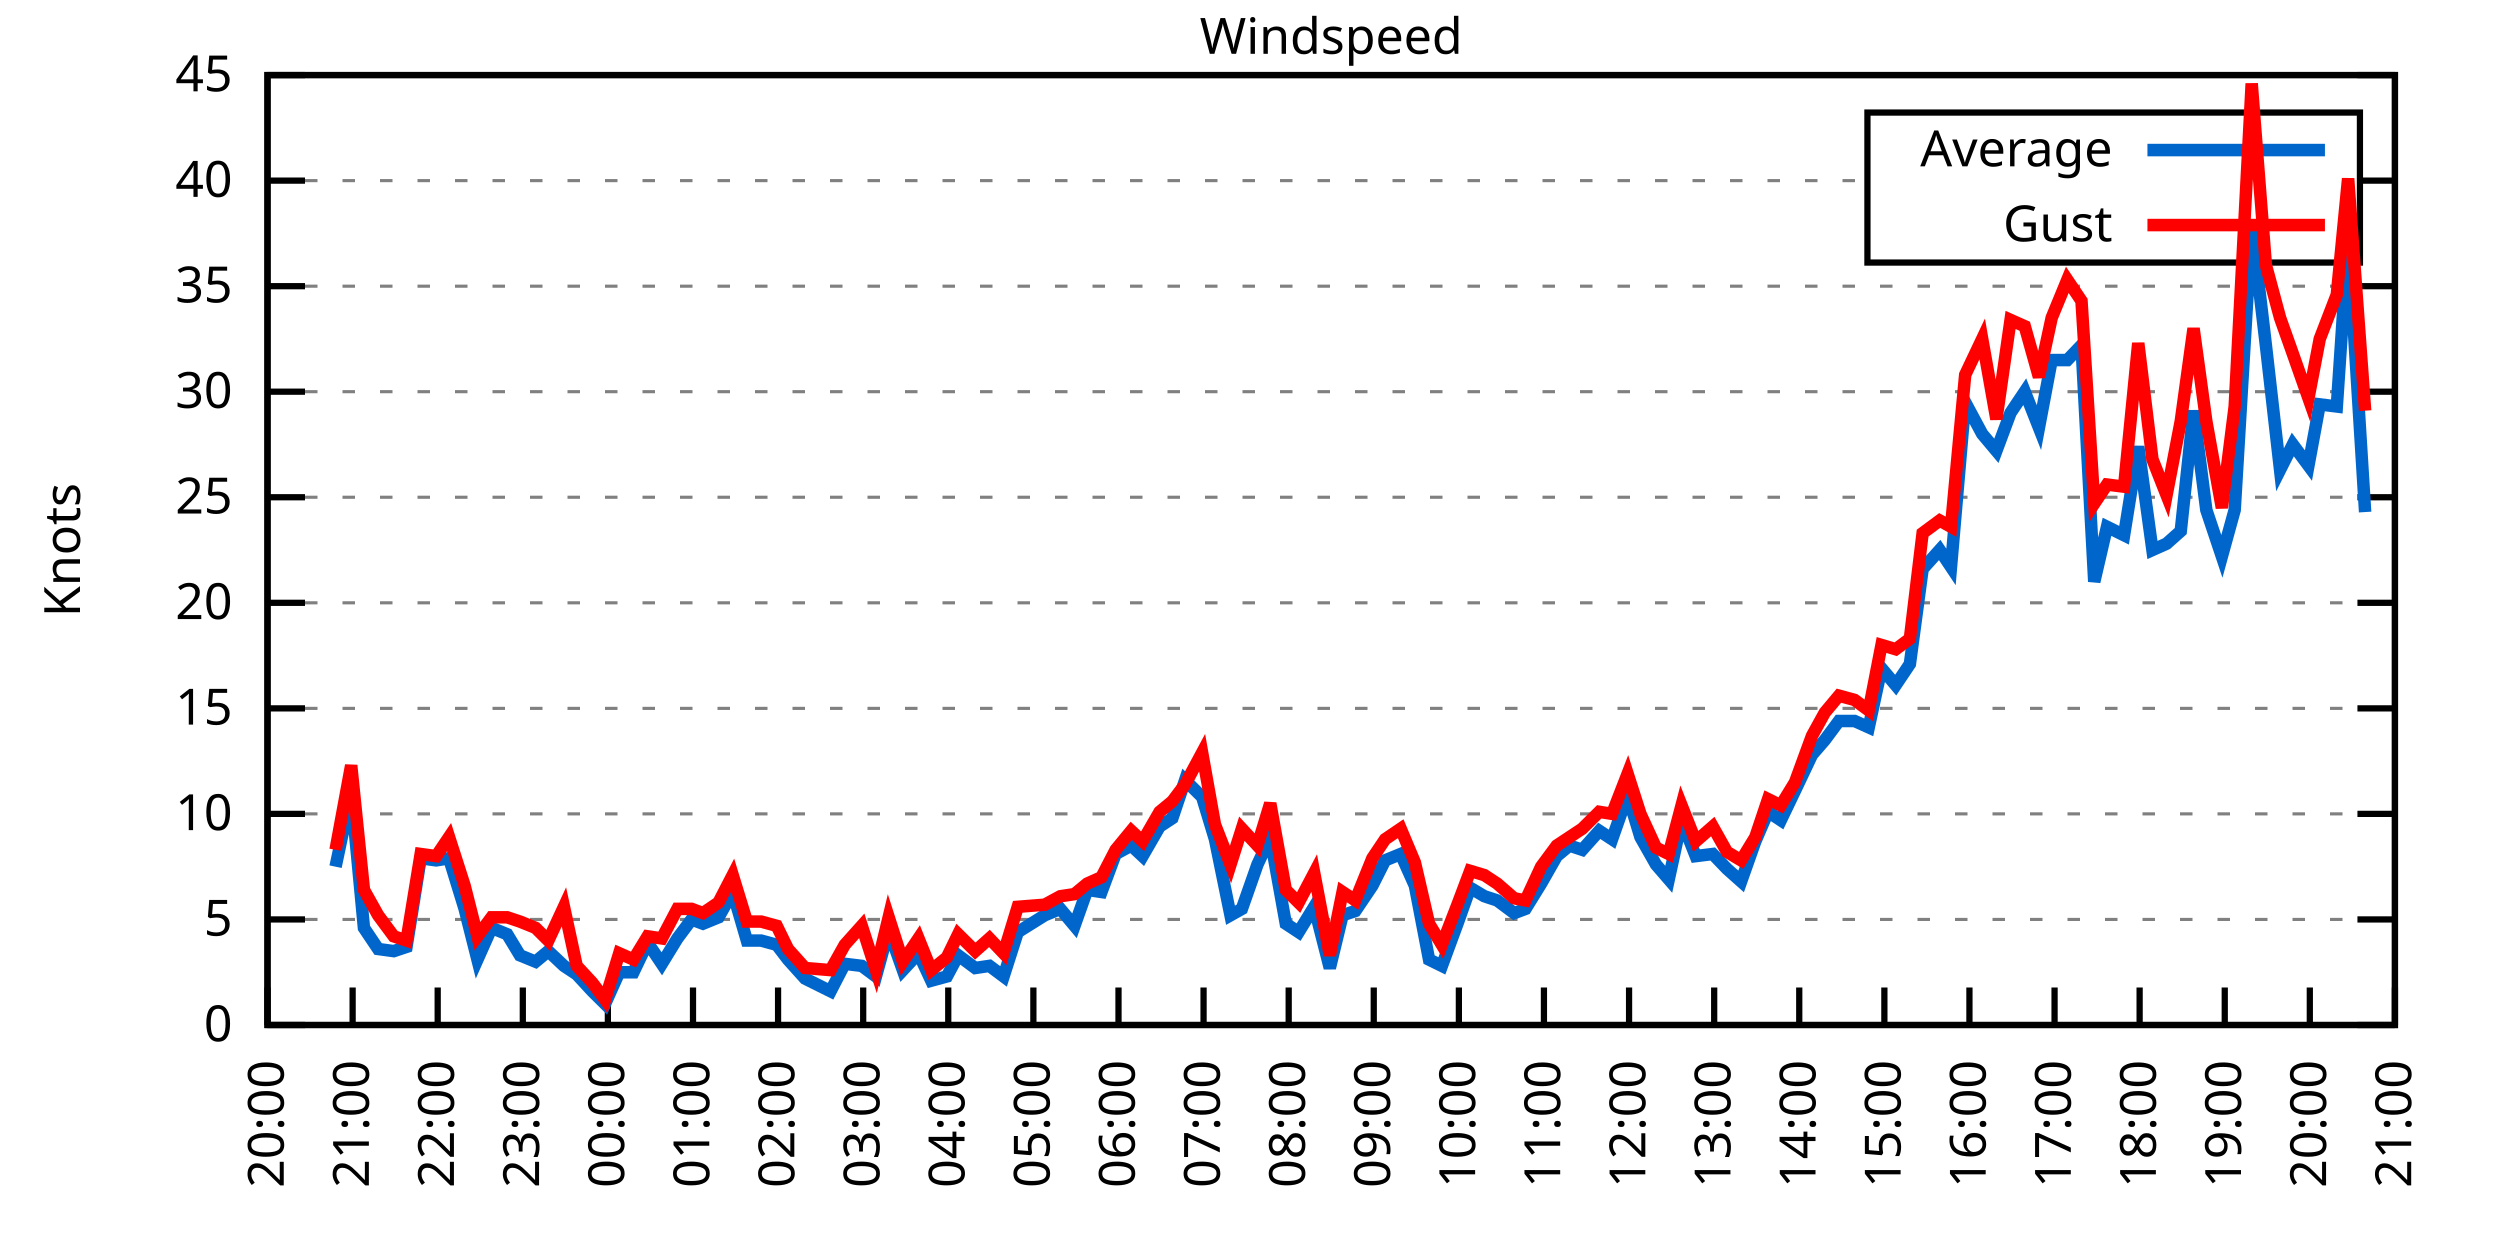
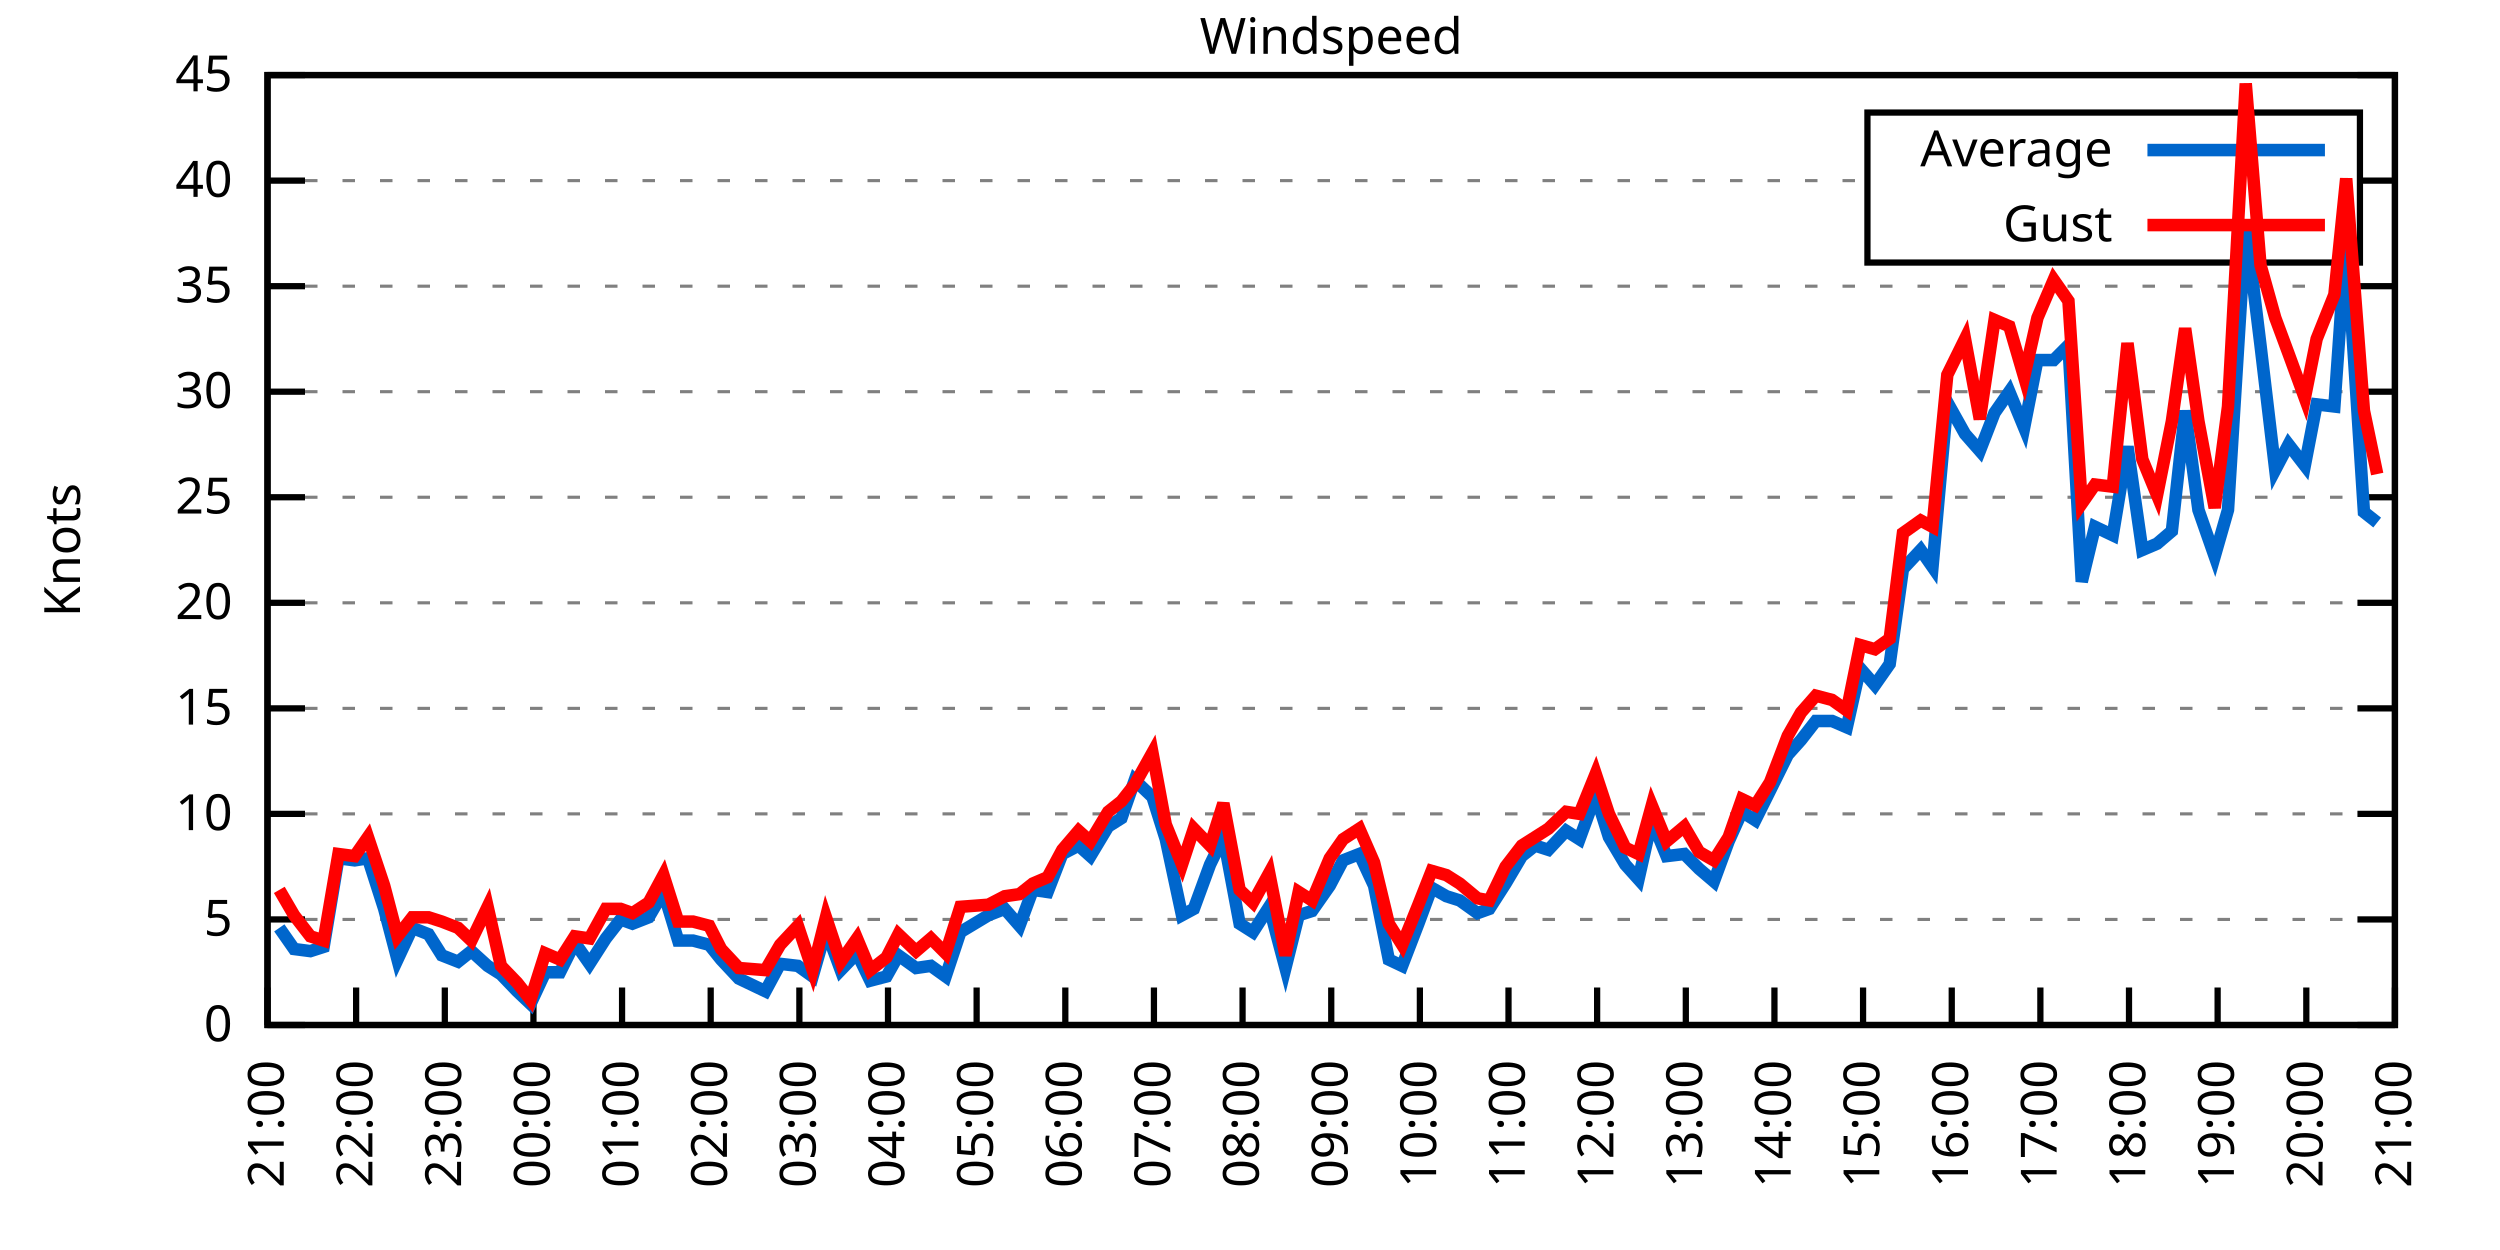
<svg xmlns="http://www.w3.org/2000/svg" xmlns:xlink="http://www.w3.org/1999/xlink" width="400" height="200" viewBox="0 0 400 200">
  <g id="gnuplot_canvas">
    <rect x="0" y="0" width="400" height="200" fill="none" />
    <defs>
      <circle id="gpDot" r="0.5" stroke-width="0.5" stroke="currentColor" />
      <path id="gpPt0" stroke-width="0.333" stroke="currentColor" d="M-1,0 h2 M0,-1 v2" />
      <path id="gpPt1" stroke-width="0.333" stroke="currentColor" d="M-1,-1 L1,1 M1,-1 L-1,1" />
      <path id="gpPt2" stroke-width="0.333" stroke="currentColor" d="M-1,0 L1,0 M0,-1 L0,1 M-1,-1 L1,1 M-1,1 L1,-1" />
      <rect id="gpPt3" stroke-width="0.333" stroke="currentColor" x="-1" y="-1" width="2" height="2" />
      <rect id="gpPt4" stroke-width="0.333" stroke="currentColor" fill="currentColor" x="-1" y="-1" width="2" height="2" />
      <circle id="gpPt5" stroke-width="0.333" stroke="currentColor" cx="0" cy="0" r="1" />
      <use xlink:href="#gpPt5" id="gpPt6" fill="currentColor" stroke="none" />
      <path id="gpPt7" stroke-width="0.333" stroke="currentColor" d="M0,-1.33 L-1.33,0.67 L1.33,0.67 z" />
      <use xlink:href="#gpPt7" id="gpPt8" fill="currentColor" stroke="none" />
      <use xlink:href="#gpPt7" id="gpPt9" stroke="currentColor" transform="rotate(180)" />
      <use xlink:href="#gpPt9" id="gpPt10" fill="currentColor" stroke="none" />
      <use xlink:href="#gpPt3" id="gpPt11" stroke="currentColor" transform="rotate(45)" />
      <use xlink:href="#gpPt11" id="gpPt12" fill="currentColor" stroke="none" />
      <path id="gpPt13" stroke-width="0.333" stroke="currentColor" d="M0,1.330 L1.265,0.411 L0.782,-1.067 L-0.782,-1.076 L-1.265,0.411 z" />
      <use xlink:href="#gpPt13" id="gpPt14" fill="currentColor" stroke="none" />
      <filter id="textbox" filterUnits="objectBoundingBox" x="0" y="0" height="1" width="1">
        <feFlood flood-color="white" flood-opacity="1" result="bgnd" />
        <feComposite in="SourceGraphic" in2="bgnd" operator="atop" />
      </filter>
      <filter id="greybox" filterUnits="objectBoundingBox" x="0" y="0" height="1" width="1">
        <feFlood flood-color="lightgrey" flood-opacity="1" result="grey" />
        <feComposite in="SourceGraphic" in2="grey" operator="atop" />
      </filter>
    </defs>
    <g fill="none" color="white" stroke="currentColor" stroke-width="1.00" stroke-linecap="butt" stroke-linejoin="miter">
</g>
    <g fill="none" color="black" stroke="currentColor" stroke-width="1.00" stroke-linecap="butt" stroke-linejoin="miter">
      <g stroke="none" shape-rendering="crispEdges">
        <polygon fill="rgb(255, 255, 255)" points="42.80,164.00 383.18,164.00 383.18,12.02 42.80,12.02 " />
      </g>
    </g>
    <g fill="none" color="black" stroke="currentColor" stroke-width="1.00" stroke-linecap="butt" stroke-linejoin="miter">
</g>
    <g fill="none" color="black" stroke="black" stroke-width="0.50" stroke-linecap="butt" stroke-linejoin="miter">
</g>
    <g fill="none" color="gray" stroke="currentColor" stroke-width="0.50" stroke-linecap="butt" stroke-linejoin="miter">
      <path stroke="gray" stroke-dasharray="2,4" class="gridline" d="M42.80,164.00 L383.19,164.00  " />
    </g>
    <g fill="none" color="gray" stroke="gray" stroke-width="1.00" stroke-linecap="butt" stroke-linejoin="miter">
</g>
    <g fill="none" color="black" stroke="currentColor" stroke-width="1.00" stroke-linecap="butt" stroke-linejoin="miter">
      <path stroke="black" d="M42.80,164.00 L48.80,164.00 M383.19,164.00 L377.19,164.00  " />
      <g transform="translate(37.20,166.60)" stroke="none" fill="black" font-family="Sans" font-size="8.00" text-anchor="end">
        <text>
          <tspan font-family="Sans"> 0</tspan>
        </text>
      </g>
    </g>
    <g fill="none" color="black" stroke="currentColor" stroke-width="1.00" stroke-linecap="butt" stroke-linejoin="miter">
</g>
    <g fill="none" color="black" stroke="black" stroke-width="0.50" stroke-linecap="butt" stroke-linejoin="miter">
</g>
    <g fill="none" color="gray" stroke="currentColor" stroke-width="0.50" stroke-linecap="butt" stroke-linejoin="miter">
      <path stroke="gray" stroke-dasharray="2,4" class="gridline" d="M42.80,147.11 L383.19,147.11  " />
    </g>
    <g fill="none" color="gray" stroke="gray" stroke-width="1.00" stroke-linecap="butt" stroke-linejoin="miter">
</g>
    <g fill="none" color="black" stroke="currentColor" stroke-width="1.00" stroke-linecap="butt" stroke-linejoin="miter">
      <path stroke="black" d="M42.80,147.11 L48.80,147.11 M383.19,147.11 L377.19,147.11  " />
      <g transform="translate(37.20,149.71)" stroke="none" fill="black" font-family="Sans" font-size="8.00" text-anchor="end">
        <text>
          <tspan font-family="Sans"> 5</tspan>
        </text>
      </g>
    </g>
    <g fill="none" color="black" stroke="currentColor" stroke-width="1.00" stroke-linecap="butt" stroke-linejoin="miter">
</g>
    <g fill="none" color="black" stroke="black" stroke-width="0.50" stroke-linecap="butt" stroke-linejoin="miter">
</g>
    <g fill="none" color="gray" stroke="currentColor" stroke-width="0.50" stroke-linecap="butt" stroke-linejoin="miter">
      <path stroke="gray" stroke-dasharray="2,4" class="gridline" d="M42.80,130.22 L383.19,130.22  " />
    </g>
    <g fill="none" color="gray" stroke="gray" stroke-width="1.00" stroke-linecap="butt" stroke-linejoin="miter">
</g>
    <g fill="none" color="black" stroke="currentColor" stroke-width="1.00" stroke-linecap="butt" stroke-linejoin="miter">
      <path stroke="black" d="M42.80,130.22 L48.80,130.22 M383.19,130.22 L377.19,130.22  " />
      <g transform="translate(37.20,132.82)" stroke="none" fill="black" font-family="Sans" font-size="8.00" text-anchor="end">
        <text>
          <tspan font-family="Sans"> 10</tspan>
        </text>
      </g>
    </g>
    <g fill="none" color="black" stroke="currentColor" stroke-width="1.00" stroke-linecap="butt" stroke-linejoin="miter">
</g>
    <g fill="none" color="black" stroke="black" stroke-width="0.50" stroke-linecap="butt" stroke-linejoin="miter">
</g>
    <g fill="none" color="gray" stroke="currentColor" stroke-width="0.50" stroke-linecap="butt" stroke-linejoin="miter">
      <path stroke="gray" stroke-dasharray="2,4" class="gridline" d="M42.80,113.34 L383.19,113.34  " />
    </g>
    <g fill="none" color="gray" stroke="gray" stroke-width="1.00" stroke-linecap="butt" stroke-linejoin="miter">
</g>
    <g fill="none" color="black" stroke="currentColor" stroke-width="1.00" stroke-linecap="butt" stroke-linejoin="miter">
      <path stroke="black" d="M42.80,113.34 L48.80,113.34 M383.19,113.34 L377.19,113.34  " />
      <g transform="translate(37.20,115.94)" stroke="none" fill="black" font-family="Sans" font-size="8.00" text-anchor="end">
        <text>
          <tspan font-family="Sans"> 15</tspan>
        </text>
      </g>
    </g>
    <g fill="none" color="black" stroke="currentColor" stroke-width="1.00" stroke-linecap="butt" stroke-linejoin="miter">
</g>
    <g fill="none" color="black" stroke="black" stroke-width="0.50" stroke-linecap="butt" stroke-linejoin="miter">
</g>
    <g fill="none" color="gray" stroke="currentColor" stroke-width="0.50" stroke-linecap="butt" stroke-linejoin="miter">
      <path stroke="gray" stroke-dasharray="2,4" class="gridline" d="M42.80,96.45 L383.19,96.45  " />
    </g>
    <g fill="none" color="gray" stroke="gray" stroke-width="1.00" stroke-linecap="butt" stroke-linejoin="miter">
</g>
    <g fill="none" color="black" stroke="currentColor" stroke-width="1.00" stroke-linecap="butt" stroke-linejoin="miter">
      <path stroke="black" d="M42.80,96.45 L48.80,96.45 M383.19,96.45 L377.19,96.45  " />
      <g transform="translate(37.20,99.05)" stroke="none" fill="black" font-family="Sans" font-size="8.00" text-anchor="end">
        <text>
          <tspan font-family="Sans"> 20</tspan>
        </text>
      </g>
    </g>
    <g fill="none" color="black" stroke="currentColor" stroke-width="1.00" stroke-linecap="butt" stroke-linejoin="miter">
</g>
    <g fill="none" color="black" stroke="black" stroke-width="0.50" stroke-linecap="butt" stroke-linejoin="miter">
</g>
    <g fill="none" color="gray" stroke="currentColor" stroke-width="0.50" stroke-linecap="butt" stroke-linejoin="miter">
      <path stroke="gray" stroke-dasharray="2,4" class="gridline" d="M42.80,79.56 L383.19,79.56  " />
    </g>
    <g fill="none" color="gray" stroke="gray" stroke-width="1.00" stroke-linecap="butt" stroke-linejoin="miter">
</g>
    <g fill="none" color="black" stroke="currentColor" stroke-width="1.00" stroke-linecap="butt" stroke-linejoin="miter">
      <path stroke="black" d="M42.80,79.56 L48.80,79.56 M383.19,79.56 L377.19,79.56  " />
      <g transform="translate(37.20,82.16)" stroke="none" fill="black" font-family="Sans" font-size="8.00" text-anchor="end">
        <text>
          <tspan font-family="Sans"> 25</tspan>
        </text>
      </g>
    </g>
    <g fill="none" color="black" stroke="currentColor" stroke-width="1.00" stroke-linecap="butt" stroke-linejoin="miter">
</g>
    <g fill="none" color="black" stroke="black" stroke-width="0.50" stroke-linecap="butt" stroke-linejoin="miter">
</g>
    <g fill="none" color="gray" stroke="currentColor" stroke-width="0.50" stroke-linecap="butt" stroke-linejoin="miter">
      <path stroke="gray" stroke-dasharray="2,4" class="gridline" d="M42.80,62.67 L383.19,62.67  " />
    </g>
    <g fill="none" color="gray" stroke="gray" stroke-width="1.00" stroke-linecap="butt" stroke-linejoin="miter">
</g>
    <g fill="none" color="black" stroke="currentColor" stroke-width="1.00" stroke-linecap="butt" stroke-linejoin="miter">
      <path stroke="black" d="M42.80,62.67 L48.80,62.67 M383.19,62.67 L377.19,62.67  " />
      <g transform="translate(37.20,65.27)" stroke="none" fill="black" font-family="Sans" font-size="8.00" text-anchor="end">
        <text>
          <tspan font-family="Sans"> 30</tspan>
        </text>
      </g>
    </g>
    <g fill="none" color="black" stroke="currentColor" stroke-width="1.00" stroke-linecap="butt" stroke-linejoin="miter">
</g>
    <g fill="none" color="black" stroke="black" stroke-width="0.50" stroke-linecap="butt" stroke-linejoin="miter">
</g>
    <g fill="none" color="gray" stroke="currentColor" stroke-width="0.50" stroke-linecap="butt" stroke-linejoin="miter">
      <path stroke="gray" stroke-dasharray="2,4" class="gridline" d="M42.80,45.79 L383.19,45.79  " />
    </g>
    <g fill="none" color="gray" stroke="gray" stroke-width="1.00" stroke-linecap="butt" stroke-linejoin="miter">
</g>
    <g fill="none" color="black" stroke="currentColor" stroke-width="1.00" stroke-linecap="butt" stroke-linejoin="miter">
      <path stroke="black" d="M42.80,45.79 L48.80,45.79 M383.19,45.79 L377.19,45.79  " />
      <g transform="translate(37.20,48.39)" stroke="none" fill="black" font-family="Sans" font-size="8.00" text-anchor="end">
        <text>
          <tspan font-family="Sans"> 35</tspan>
        </text>
      </g>
    </g>
    <g fill="none" color="black" stroke="currentColor" stroke-width="1.00" stroke-linecap="butt" stroke-linejoin="miter">
</g>
    <g fill="none" color="black" stroke="black" stroke-width="0.50" stroke-linecap="butt" stroke-linejoin="miter">
</g>
    <g fill="none" color="gray" stroke="currentColor" stroke-width="0.50" stroke-linecap="butt" stroke-linejoin="miter">
      <path stroke="gray" stroke-dasharray="2,4" class="gridline" d="M42.80,28.90 L298.79,28.90 M377.59,28.90 L383.19,28.90  " />
    </g>
    <g fill="none" color="gray" stroke="gray" stroke-width="1.00" stroke-linecap="butt" stroke-linejoin="miter">
</g>
    <g fill="none" color="black" stroke="currentColor" stroke-width="1.00" stroke-linecap="butt" stroke-linejoin="miter">
      <path stroke="black" d="M42.80,28.90 L48.80,28.90 M383.19,28.90 L377.19,28.90  " />
      <g transform="translate(37.20,31.50)" stroke="none" fill="black" font-family="Sans" font-size="8.00" text-anchor="end">
        <text>
          <tspan font-family="Sans"> 40</tspan>
        </text>
      </g>
    </g>
    <g fill="none" color="black" stroke="currentColor" stroke-width="1.00" stroke-linecap="butt" stroke-linejoin="miter">
</g>
    <g fill="none" color="black" stroke="black" stroke-width="0.50" stroke-linecap="butt" stroke-linejoin="miter">
</g>
    <g fill="none" color="gray" stroke="currentColor" stroke-width="0.50" stroke-linecap="butt" stroke-linejoin="miter">
      <path stroke="gray" stroke-dasharray="2,4" class="gridline" d="M42.80,12.01 L383.19,12.01  " />
    </g>
    <g fill="none" color="gray" stroke="gray" stroke-width="1.00" stroke-linecap="butt" stroke-linejoin="miter">
</g>
    <g fill="none" color="black" stroke="currentColor" stroke-width="1.00" stroke-linecap="butt" stroke-linejoin="miter">
      <path stroke="black" d="M42.80,12.01 L48.80,12.01 M383.19,12.01 L377.19,12.01  " />
      <g transform="translate(37.20,14.61)" stroke="none" fill="black" font-family="Sans" font-size="8.00" text-anchor="end">
        <text>
          <tspan font-family="Sans"> 45</tspan>
        </text>
      </g>
    </g>
    <g fill="none" color="black" stroke="currentColor" stroke-width="1.00" stroke-linecap="butt" stroke-linejoin="miter">
      <path stroke="black" d="M42.80,164.00 L42.80,158.00  " />
      <g transform="translate(45.40,169.60) rotate(270.00)" stroke="none" fill="black" font-family="Sans" font-size="8.00" text-anchor="end">
        <text>
-           <tspan font-family="Sans">20:00</tspan>
-         </text>
-       </g>
-     </g>
-     <g fill="none" color="black" stroke="currentColor" stroke-width="1.00" stroke-linecap="butt" stroke-linejoin="miter">
-       <path stroke="black" d="M56.42,164.00 L56.42,158.00  " />
-       <g transform="translate(59.02,169.60) rotate(270.00)" stroke="none" fill="black" font-family="Sans" font-size="8.00" text-anchor="end">
-         <text>
          <tspan font-family="Sans">21:00</tspan>
        </text>
      </g>
    </g>
    <g fill="none" color="black" stroke="currentColor" stroke-width="1.00" stroke-linecap="butt" stroke-linejoin="miter">
-       <path stroke="black" d="M70.03,164.00 L70.03,158.00  " />
-       <g transform="translate(72.63,169.60) rotate(270.00)" stroke="none" fill="black" font-family="Sans" font-size="8.00" text-anchor="end">
+       <path stroke="black" d="M56.98,164.00 L56.98,158.00  " />
+       <g transform="translate(59.58,169.60) rotate(270.00)" stroke="none" fill="black" font-family="Sans" font-size="8.00" text-anchor="end">
        <text>
          <tspan font-family="Sans">22:00</tspan>
        </text>
      </g>
    </g>
    <g fill="none" color="black" stroke="currentColor" stroke-width="1.00" stroke-linecap="butt" stroke-linejoin="miter">
-       <path stroke="black" d="M83.65,164.00 L83.65,158.00  " />
-       <g transform="translate(86.25,169.60) rotate(270.00)" stroke="none" fill="black" font-family="Sans" font-size="8.00" text-anchor="end">
+       <path stroke="black" d="M71.17,164.00 L71.17,158.00  " />
+       <g transform="translate(73.77,169.60) rotate(270.00)" stroke="none" fill="black" font-family="Sans" font-size="8.00" text-anchor="end">
        <text>
          <tspan font-family="Sans">23:00</tspan>
        </text>
      </g>
    </g>
    <g fill="none" color="black" stroke="currentColor" stroke-width="1.00" stroke-linecap="butt" stroke-linejoin="miter">
-       <path stroke="black" d="M97.26,164.00 L97.26,158.00  " />
-       <g transform="translate(99.86,169.60) rotate(270.00)" stroke="none" fill="black" font-family="Sans" font-size="8.00" text-anchor="end">
+       <path stroke="black" d="M85.35,164.00 L85.35,158.00  " />
+       <g transform="translate(87.95,169.60) rotate(270.00)" stroke="none" fill="black" font-family="Sans" font-size="8.00" text-anchor="end">
        <text>
          <tspan font-family="Sans">00:00</tspan>
        </text>
      </g>
    </g>
    <g fill="none" color="black" stroke="currentColor" stroke-width="1.00" stroke-linecap="butt" stroke-linejoin="miter">
-       <path stroke="black" d="M110.88,164.00 L110.88,158.00  " />
-       <g transform="translate(113.48,169.60) rotate(270.00)" stroke="none" fill="black" font-family="Sans" font-size="8.00" text-anchor="end">
+       <path stroke="black" d="M99.53,164.00 L99.53,158.00  " />
+       <g transform="translate(102.13,169.60) rotate(270.00)" stroke="none" fill="black" font-family="Sans" font-size="8.00" text-anchor="end">
        <text>
          <tspan font-family="Sans">01:00</tspan>
        </text>
      </g>
    </g>
    <g fill="none" color="black" stroke="currentColor" stroke-width="1.00" stroke-linecap="butt" stroke-linejoin="miter">
-       <path stroke="black" d="M124.49,164.00 L124.49,158.00  " />
-       <g transform="translate(127.09,169.60) rotate(270.00)" stroke="none" fill="black" font-family="Sans" font-size="8.00" text-anchor="end">
+       <path stroke="black" d="M113.71,164.00 L113.71,158.00  " />
+       <g transform="translate(116.31,169.60) rotate(270.00)" stroke="none" fill="black" font-family="Sans" font-size="8.00" text-anchor="end">
        <text>
          <tspan font-family="Sans">02:00</tspan>
        </text>
      </g>
    </g>
    <g fill="none" color="black" stroke="currentColor" stroke-width="1.00" stroke-linecap="butt" stroke-linejoin="miter">
-       <path stroke="black" d="M138.11,164.00 L138.11,158.00  " />
-       <g transform="translate(140.71,169.60) rotate(270.00)" stroke="none" fill="black" font-family="Sans" font-size="8.00" text-anchor="end">
+       <path stroke="black" d="M127.90,164.00 L127.90,158.00  " />
+       <g transform="translate(130.50,169.60) rotate(270.00)" stroke="none" fill="black" font-family="Sans" font-size="8.00" text-anchor="end">
        <text>
          <tspan font-family="Sans">03:00</tspan>
        </text>
      </g>
    </g>
    <g fill="none" color="black" stroke="currentColor" stroke-width="1.00" stroke-linecap="butt" stroke-linejoin="miter">
-       <path stroke="black" d="M151.72,164.00 L151.72,158.00  " />
-       <g transform="translate(154.32,169.60) rotate(270.00)" stroke="none" fill="black" font-family="Sans" font-size="8.00" text-anchor="end">
+       <path stroke="black" d="M142.08,164.00 L142.08,158.00  " />
+       <g transform="translate(144.68,169.60) rotate(270.00)" stroke="none" fill="black" font-family="Sans" font-size="8.00" text-anchor="end">
        <text>
          <tspan font-family="Sans">04:00</tspan>
        </text>
      </g>
    </g>
    <g fill="none" color="black" stroke="currentColor" stroke-width="1.00" stroke-linecap="butt" stroke-linejoin="miter">
-       <path stroke="black" d="M165.34,164.00 L165.34,158.00  " />
-       <g transform="translate(167.94,169.60) rotate(270.00)" stroke="none" fill="black" font-family="Sans" font-size="8.00" text-anchor="end">
+       <path stroke="black" d="M156.26,164.00 L156.26,158.00  " />
+       <g transform="translate(158.86,169.60) rotate(270.00)" stroke="none" fill="black" font-family="Sans" font-size="8.00" text-anchor="end">
        <text>
          <tspan font-family="Sans">05:00</tspan>
        </text>
      </g>
    </g>
    <g fill="none" color="black" stroke="currentColor" stroke-width="1.00" stroke-linecap="butt" stroke-linejoin="miter">
-       <path stroke="black" d="M178.96,164.00 L178.96,158.00  " />
-       <g transform="translate(181.56,169.60) rotate(270.00)" stroke="none" fill="black" font-family="Sans" font-size="8.00" text-anchor="end">
+       <path stroke="black" d="M170.45,164.00 L170.45,158.00  " />
+       <g transform="translate(173.05,169.60) rotate(270.00)" stroke="none" fill="black" font-family="Sans" font-size="8.00" text-anchor="end">
        <text>
          <tspan font-family="Sans">06:00</tspan>
        </text>
      </g>
    </g>
    <g fill="none" color="black" stroke="currentColor" stroke-width="1.00" stroke-linecap="butt" stroke-linejoin="miter">
-       <path stroke="black" d="M192.57,164.00 L192.57,158.00  " />
-       <g transform="translate(195.17,169.60) rotate(270.00)" stroke="none" fill="black" font-family="Sans" font-size="8.00" text-anchor="end">
+       <path stroke="black" d="M184.63,164.00 L184.63,158.00  " />
+       <g transform="translate(187.23,169.60) rotate(270.00)" stroke="none" fill="black" font-family="Sans" font-size="8.00" text-anchor="end">
        <text>
          <tspan font-family="Sans">07:00</tspan>
        </text>
      </g>
    </g>
    <g fill="none" color="black" stroke="currentColor" stroke-width="1.00" stroke-linecap="butt" stroke-linejoin="miter">
-       <path stroke="black" d="M206.19,164.00 L206.19,158.00  " />
-       <g transform="translate(208.79,169.60) rotate(270.00)" stroke="none" fill="black" font-family="Sans" font-size="8.00" text-anchor="end">
+       <path stroke="black" d="M198.81,164.00 L198.81,158.00  " />
+       <g transform="translate(201.41,169.60) rotate(270.00)" stroke="none" fill="black" font-family="Sans" font-size="8.00" text-anchor="end">
        <text>
          <tspan font-family="Sans">08:00</tspan>
        </text>
      </g>
    </g>
    <g fill="none" color="black" stroke="currentColor" stroke-width="1.00" stroke-linecap="butt" stroke-linejoin="miter">
-       <path stroke="black" d="M219.80,164.00 L219.80,158.00  " />
-       <g transform="translate(222.40,169.60) rotate(270.00)" stroke="none" fill="black" font-family="Sans" font-size="8.00" text-anchor="end">
+       <path stroke="black" d="M213.00,164.00 L213.00,158.00  " />
+       <g transform="translate(215.60,169.60) rotate(270.00)" stroke="none" fill="black" font-family="Sans" font-size="8.00" text-anchor="end">
        <text>
          <tspan font-family="Sans">09:00</tspan>
        </text>
      </g>
    </g>
    <g fill="none" color="black" stroke="currentColor" stroke-width="1.00" stroke-linecap="butt" stroke-linejoin="miter">
-       <path stroke="black" d="M233.42,164.00 L233.42,158.00  " />
-       <g transform="translate(236.02,169.60) rotate(270.00)" stroke="none" fill="black" font-family="Sans" font-size="8.00" text-anchor="end">
+       <path stroke="black" d="M227.18,164.00 L227.18,158.00  " />
+       <g transform="translate(229.78,169.60) rotate(270.00)" stroke="none" fill="black" font-family="Sans" font-size="8.00" text-anchor="end">
        <text>
          <tspan font-family="Sans">10:00</tspan>
        </text>
      </g>
    </g>
    <g fill="none" color="black" stroke="currentColor" stroke-width="1.00" stroke-linecap="butt" stroke-linejoin="miter">
-       <path stroke="black" d="M247.03,164.00 L247.03,158.00  " />
-       <g transform="translate(249.63,169.60) rotate(270.00)" stroke="none" fill="black" font-family="Sans" font-size="8.00" text-anchor="end">
+       <path stroke="black" d="M241.36,164.00 L241.36,158.00  " />
+       <g transform="translate(243.96,169.60) rotate(270.00)" stroke="none" fill="black" font-family="Sans" font-size="8.00" text-anchor="end">
        <text>
          <tspan font-family="Sans">11:00</tspan>
        </text>
      </g>
    </g>
    <g fill="none" color="black" stroke="currentColor" stroke-width="1.00" stroke-linecap="butt" stroke-linejoin="miter">
-       <path stroke="black" d="M260.65,164.00 L260.65,158.00  " />
-       <g transform="translate(263.25,169.60) rotate(270.00)" stroke="none" fill="black" font-family="Sans" font-size="8.00" text-anchor="end">
+       <path stroke="black" d="M255.54,164.00 L255.54,158.00  " />
+       <g transform="translate(258.14,169.60) rotate(270.00)" stroke="none" fill="black" font-family="Sans" font-size="8.00" text-anchor="end">
        <text>
          <tspan font-family="Sans">12:00</tspan>
        </text>
      </g>
    </g>
    <g fill="none" color="black" stroke="currentColor" stroke-width="1.00" stroke-linecap="butt" stroke-linejoin="miter">
-       <path stroke="black" d="M274.27,164.00 L274.27,158.00  " />
-       <g transform="translate(276.87,169.60) rotate(270.00)" stroke="none" fill="black" font-family="Sans" font-size="8.00" text-anchor="end">
+       <path stroke="black" d="M269.73,164.00 L269.73,158.00  " />
+       <g transform="translate(272.33,169.60) rotate(270.00)" stroke="none" fill="black" font-family="Sans" font-size="8.00" text-anchor="end">
        <text>
          <tspan font-family="Sans">13:00</tspan>
        </text>
      </g>
    </g>
    <g fill="none" color="black" stroke="currentColor" stroke-width="1.00" stroke-linecap="butt" stroke-linejoin="miter">
-       <path stroke="black" d="M287.88,164.00 L287.88,158.00  " />
-       <g transform="translate(290.48,169.60) rotate(270.00)" stroke="none" fill="black" font-family="Sans" font-size="8.00" text-anchor="end">
+       <path stroke="black" d="M283.91,164.00 L283.91,158.00  " />
+       <g transform="translate(286.51,169.60) rotate(270.00)" stroke="none" fill="black" font-family="Sans" font-size="8.00" text-anchor="end">
        <text>
          <tspan font-family="Sans">14:00</tspan>
        </text>
      </g>
    </g>
    <g fill="none" color="black" stroke="currentColor" stroke-width="1.00" stroke-linecap="butt" stroke-linejoin="miter">
-       <path stroke="black" d="M301.50,164.00 L301.50,158.00  " />
-       <g transform="translate(304.10,169.60) rotate(270.00)" stroke="none" fill="black" font-family="Sans" font-size="8.00" text-anchor="end">
+       <path stroke="black" d="M298.09,164.00 L298.09,158.00  " />
+       <g transform="translate(300.69,169.60) rotate(270.00)" stroke="none" fill="black" font-family="Sans" font-size="8.00" text-anchor="end">
        <text>
          <tspan font-family="Sans">15:00</tspan>
        </text>
      </g>
    </g>
    <g fill="none" color="black" stroke="currentColor" stroke-width="1.00" stroke-linecap="butt" stroke-linejoin="miter">
-       <path stroke="black" d="M315.11,164.00 L315.11,158.00  " />
-       <g transform="translate(317.71,169.60) rotate(270.00)" stroke="none" fill="black" font-family="Sans" font-size="8.00" text-anchor="end">
+       <path stroke="black" d="M312.28,164.00 L312.28,158.00  " />
+       <g transform="translate(314.88,169.60) rotate(270.00)" stroke="none" fill="black" font-family="Sans" font-size="8.00" text-anchor="end">
        <text>
          <tspan font-family="Sans">16:00</tspan>
        </text>
      </g>
    </g>
    <g fill="none" color="black" stroke="currentColor" stroke-width="1.00" stroke-linecap="butt" stroke-linejoin="miter">
-       <path stroke="black" d="M328.73,164.00 L328.73,158.00  " />
-       <g transform="translate(331.33,169.60) rotate(270.00)" stroke="none" fill="black" font-family="Sans" font-size="8.00" text-anchor="end">
+       <path stroke="black" d="M326.46,164.00 L326.46,158.00  " />
+       <g transform="translate(329.06,169.60) rotate(270.00)" stroke="none" fill="black" font-family="Sans" font-size="8.00" text-anchor="end">
        <text>
          <tspan font-family="Sans">17:00</tspan>
        </text>
      </g>
    </g>
    <g fill="none" color="black" stroke="currentColor" stroke-width="1.00" stroke-linecap="butt" stroke-linejoin="miter">
-       <path stroke="black" d="M342.34,164.00 L342.34,158.00  " />
-       <g transform="translate(344.94,169.60) rotate(270.00)" stroke="none" fill="black" font-family="Sans" font-size="8.00" text-anchor="end">
+       <path stroke="black" d="M340.64,164.00 L340.64,158.00  " />
+       <g transform="translate(343.24,169.60) rotate(270.00)" stroke="none" fill="black" font-family="Sans" font-size="8.00" text-anchor="end">
        <text>
          <tspan font-family="Sans">18:00</tspan>
        </text>
      </g>
    </g>
    <g fill="none" color="black" stroke="currentColor" stroke-width="1.00" stroke-linecap="butt" stroke-linejoin="miter">
-       <path stroke="black" d="M355.96,164.00 L355.96,158.00  " />
-       <g transform="translate(358.56,169.60) rotate(270.00)" stroke="none" fill="black" font-family="Sans" font-size="8.00" text-anchor="end">
+       <path stroke="black" d="M354.82,164.00 L354.82,158.00  " />
+       <g transform="translate(357.42,169.60) rotate(270.00)" stroke="none" fill="black" font-family="Sans" font-size="8.00" text-anchor="end">
        <text>
          <tspan font-family="Sans">19:00</tspan>
        </text>
      </g>
    </g>
    <g fill="none" color="black" stroke="currentColor" stroke-width="1.00" stroke-linecap="butt" stroke-linejoin="miter">
-       <path stroke="black" d="M369.57,164.00 L369.57,158.00  " />
-       <g transform="translate(372.17,169.60) rotate(270.00)" stroke="none" fill="black" font-family="Sans" font-size="8.00" text-anchor="end">
+       <path stroke="black" d="M369.01,164.00 L369.01,158.00  " />
+       <g transform="translate(371.61,169.60) rotate(270.00)" stroke="none" fill="black" font-family="Sans" font-size="8.00" text-anchor="end">
        <text>
          <tspan font-family="Sans">20:00</tspan>
        </text>
      </g>
    </g>
    <g fill="none" color="black" stroke="currentColor" stroke-width="1.00" stroke-linecap="butt" stroke-linejoin="miter">
      <path stroke="black" d="M383.19,164.00 L383.19,158.00  " />
      <g transform="translate(385.79,169.60) rotate(270.00)" stroke="none" fill="black" font-family="Sans" font-size="8.00" text-anchor="end">
        <text>
          <tspan font-family="Sans">21:00</tspan>
        </text>
      </g>
    </g>
    <g fill="none" color="black" stroke="currentColor" stroke-width="1.00" stroke-linecap="butt" stroke-linejoin="miter">
</g>
    <g fill="none" color="black" stroke="currentColor" stroke-width="1.00" stroke-linecap="butt" stroke-linejoin="miter">
      <path stroke="black" d="M42.80,12.01 L42.80,164.00 L383.19,164.00 L383.19,12.01 L42.80,12.01 Z  " />
    </g>
    <g fill="none" color="black" stroke="currentColor" stroke-width="1.00" stroke-linecap="butt" stroke-linejoin="miter">
</g>
    <g fill="none" color="black" stroke="currentColor" stroke-width="1.00" stroke-linecap="butt" stroke-linejoin="miter">
      <path stroke="black" d="M298.79,42.01 L298.79,18.01 L377.59,18.01 L377.59,42.01 L298.79,42.01 Z  " />
    </g>
    <g id="Windspeed_plot_1">
      <g fill="none" color="white" stroke="black" stroke-width="2.00" stroke-linecap="butt" stroke-linejoin="miter">
</g>
      <g fill="none" color="black" stroke="currentColor" stroke-width="2.00" stroke-linecap="butt" stroke-linejoin="miter">
        <g transform="translate(337.99,26.61)" stroke="none" fill="black" font-family="Sans" font-size="8.00" text-anchor="end">
          <text>
            <tspan font-family="Sans">Average</tspan>
          </text>
        </g>
      </g>
      <g fill="none" color="black" stroke="currentColor" stroke-width="2.00" stroke-linecap="butt" stroke-linejoin="miter">
-         <path stroke="rgb(  0, 102, 204)" d="M343.59,24.01 L371.99,24.01 M53.69,138.67 L56.19,126.85 L58.23,148.46 L60.50,151.84 L63.00,152.18 L65.04,151.50   L67.31,137.32 L69.80,137.66 L71.85,137.32 L74.34,145.42 L76.39,153.53 L78.65,148.46 L81.15,149.48 L83.19,152.85   L85.69,153.87 L87.73,152.18 L90.23,154.54 L92.27,155.89 L94.77,158.60 L96.81,160.62 L99.08,155.56 L101.35,155.56   L103.62,150.83 L105.89,154.21 L108.38,150.15 L110.65,147.11 L112.47,147.79 L114.96,146.77 L117.23,142.72 L119.50,150.49   L121.77,150.49 L124.27,151.17 L126.08,153.53 L128.81,156.57 L132.89,158.60 L135.16,154.21 L137.88,154.54 L140.15,156.23   L142.19,148.80 L144.46,155.22 L146.96,152.52 L149.00,156.91 L151.50,156.23 L153.31,152.85 L156.04,154.88 L158.31,154.54   L160.57,156.23 L162.84,149.14 L167.16,146.44 L169.65,145.42 L171.92,148.13 L173.96,142.38 L176.23,142.72 L178.50,136.64   L181.00,135.29 L182.81,136.98 L185.54,132.25 L187.58,130.90 L189.62,124.82 L192.34,127.52 L194.39,134.28 L196.88,146.44   L198.70,145.42 L201.19,138.33 L203.24,133.94 L205.73,147.79 L207.78,149.14 L210.27,145.09 L212.77,154.88 L214.81,146.44   L216.85,145.76 L219.58,141.71 L221.62,137.66 L224.11,136.64 L226.38,141.71 L228.65,153.53 L230.70,154.54 L233.19,147.79   L235.23,142.05 L237.50,143.40 L239.55,144.07 L242.27,146.10 L244.08,145.42 L246.58,141.37 L249.08,136.98 L251.12,135.29   L253.16,135.97 L255.88,132.93 L257.93,134.28 L260.42,127.18 L262.47,133.94 L264.96,138.33 L267.00,140.69 L269.05,131.24   L271.32,136.98 L274.04,136.64 L276.31,139.01 L278.58,141.03 L280.85,134.62 L282.89,129.89 L284.93,131.24 L287.20,126.51   L289.92,120.77 L291.97,118.40 L294.23,115.36 L296.73,115.36 L299.00,116.38 L301.04,106.92 L303.31,109.62 L305.58,106.24   L307.62,91.04 L310.35,88.00 L312.16,90.71 L314.43,64.36 L317.15,69.43 L319.42,72.13 L321.69,66.05 L323.96,62.67   L326.23,68.42 L328.27,57.61 L330.77,57.61 L333.04,55.24 L335.08,93.07 L337.12,84.29 L339.85,85.64 L342.12,71.45   L344.39,88.00 L346.65,86.99 L348.92,84.97 L350.97,65.71 L353.01,81.59 L355.50,89.02 L357.55,81.59 L360.27,35.99   L362.54,55.24 L364.81,75.17 L366.85,71.12 L369.35,74.49 L371.16,64.70 L373.89,65.04 L375.70,38.02 L378.42,81.93    " />
+         <path stroke="rgb(  0, 102, 204)" d="M343.59,24.01 L371.99,24.01 M44.69,148.46 L47.05,151.84 L49.66,152.18 L51.78,151.50 L54.15,137.32 L56.75,137.66   L58.87,137.32 L61.47,145.42 L63.60,153.53 L65.97,148.46 L68.57,149.48 L70.69,152.85 L73.29,153.87 L75.42,152.18   L78.02,154.54 L80.15,155.89 L82.75,158.60 L84.88,160.62 L87.24,155.56 L89.60,155.56 L91.97,150.83 L94.33,154.21   L96.93,150.15 L99.30,147.11 L101.19,147.79 L103.79,146.77 L106.15,142.72 L108.51,150.49 L110.88,150.49 L113.48,151.17   L115.37,153.53 L118.21,156.57 L122.46,158.60 L124.82,154.21 L127.66,154.54 L130.02,156.23 L132.15,148.80 L134.52,155.22   L137.12,152.52 L139.24,156.91 L141.84,156.23 L143.74,152.85 L146.57,154.88 L148.94,154.54 L151.30,156.23 L153.66,149.14   L158.15,146.44 L160.75,145.42 L163.12,148.13 L165.25,142.38 L167.61,142.72 L169.97,136.64 L172.57,135.29 L174.46,136.98   L177.30,132.25 L179.43,130.90 L181.56,124.82 L184.39,127.52 L186.52,134.28 L189.12,146.44 L191.01,145.42 L193.61,138.33   L195.74,133.94 L198.34,147.79 L200.47,149.14 L203.07,145.09 L205.67,154.88 L207.79,146.44 L209.92,145.76 L212.76,141.71   L214.89,137.66 L217.49,136.64 L219.85,141.71 L222.21,153.53 L224.34,154.54 L226.94,147.79 L229.07,142.05 L231.43,143.40   L233.56,144.07 L236.40,146.10 L238.29,145.42 L240.89,141.37 L243.49,136.98 L245.62,135.29 L247.74,135.97 L250.58,132.93   L252.71,134.28 L255.31,127.18 L257.43,133.94 L260.04,138.33 L262.16,140.69 L264.29,131.24 L266.65,136.98 L269.49,136.64   L271.85,139.01 L274.22,141.03 L276.58,134.62 L278.71,129.89 L280.84,131.24 L283.20,126.51 L286.04,120.77 L288.16,118.40   L290.53,115.36 L293.13,115.36 L295.49,116.38 L297.62,106.92 L299.98,109.62 L302.35,106.24 L304.47,91.04 L307.31,88.00   L309.20,90.71 L311.57,64.36 L314.40,69.43 L316.77,72.13 L319.13,66.05 L321.49,62.67 L323.86,68.42 L325.99,57.61   L328.59,57.61 L330.95,55.24 L333.08,93.07 L335.20,84.29 L338.04,85.64 L340.40,71.45 L342.77,88.00 L345.13,86.99   L347.50,84.97 L349.62,65.71 L351.75,81.59 L354.35,89.02 L356.48,81.59 L359.32,35.99 L361.68,55.24 L364.04,75.17   L366.17,71.12 L368.77,74.49 L370.66,64.70 L373.50,65.04 L375.39,38.02 L378.23,81.93 L380.35,83.61  " />
      </g>
    </g>
    <g id="Windspeed_plot_2">
      <g fill="none" color="black" stroke="currentColor" stroke-width="2.00" stroke-linecap="butt" stroke-linejoin="miter">
        <g transform="translate(337.99,38.61)" stroke="none" fill="black" font-family="Sans" font-size="8.00" text-anchor="end">
          <text>
            <tspan font-family="Sans">Gust</tspan>
          </text>
        </g>
      </g>
      <g fill="none" color="black" stroke="currentColor" stroke-width="2.00" stroke-linecap="butt" stroke-linejoin="miter">
-         <path stroke="rgb(255,   0,   0)" d="M343.59,36.01 L371.99,36.01 M53.69,135.97 L56.19,122.46 L58.23,142.38 L60.50,146.44 L63.00,149.81 L65.04,150.49   L67.31,136.64 L69.80,136.98 L71.85,133.94 L74.34,141.71 L76.39,149.81 L78.65,146.77 L81.15,146.77 L83.19,147.45   L85.69,148.46 L87.73,150.49 L90.23,145.09 L92.27,154.54 L94.77,157.24 L96.81,159.95 L99.08,152.52 L101.35,153.53   L103.62,149.81 L105.89,150.15 L108.38,145.42 L110.65,145.42 L112.47,146.10 L114.96,144.41 L117.23,140.02 L119.50,147.45   L121.77,147.45 L124.27,148.13 L126.08,151.84 L128.81,154.88 L132.89,155.22 L135.16,151.17 L137.88,148.13 L140.15,155.22   L142.19,146.77 L144.46,153.87 L146.96,150.15 L149.00,155.22 L151.50,153.19 L153.31,149.48 L156.04,152.18 L158.31,150.15   L160.57,152.52 L162.84,145.09 L167.16,144.75 L169.65,143.40 L171.92,143.06 L173.96,141.37 L176.23,140.36 L178.50,135.97   L181.00,132.93 L182.81,134.62 L185.54,129.89 L187.58,128.20 L189.62,125.50 L192.34,120.43 L194.39,131.91 L196.88,138.33   L198.70,132.59 L201.19,135.29 L203.24,128.54 L205.73,142.38 L207.78,144.41 L210.27,139.68 L212.77,152.85 L214.81,142.72   L216.85,144.07 L219.58,137.32 L221.62,134.28 L224.11,132.59 L226.38,137.99 L228.65,147.79 L230.70,151.17 L233.19,144.75   L235.23,139.34 L237.50,140.02 L239.55,141.37 L242.27,143.73 L244.08,144.07 L246.58,138.67 L249.08,135.29 L251.12,133.94   L253.16,132.59 L255.88,129.89 L257.93,130.22 L260.42,123.81 L262.47,130.22 L264.96,135.63 L267.00,136.64 L269.05,128.87   L271.32,134.62 L274.04,132.25 L276.31,136.30 L278.58,137.66 L280.85,133.94 L282.89,127.86 L284.93,128.87 L287.20,125.16   L289.92,117.73 L291.97,114.01 L294.23,111.31 L296.73,111.99 L299.00,113.67 L301.04,103.20 L303.31,103.88 L305.58,102.19   L307.62,85.30 L310.35,83.28 L312.16,84.29 L314.43,59.97 L317.15,54.23 L319.42,67.06 L321.69,51.19 L323.96,52.20   L326.23,60.31 L328.27,50.85 L330.77,44.77 L333.04,48.15 L335.08,80.57 L337.12,77.53 L339.85,77.87 L342.12,54.90   L344.39,73.48 L346.65,79.22 L348.92,67.40 L350.97,52.54 L353.01,67.40 L355.50,81.25 L357.55,65.04 L360.27,13.36   L362.54,42.41 L364.81,50.85 L366.85,56.59 L369.35,63.69 L371.16,54.23 L373.89,47.14 L375.70,28.56 L378.42,65.71    " />
+         <path stroke="rgb(255,   0,   0)" d="M343.59,36.01 L371.99,36.01 M44.69,142.38 L47.05,146.44 L49.66,149.81 L51.78,150.49 L54.15,136.64 L56.75,136.98   L58.87,133.94 L61.47,141.71 L63.60,149.81 L65.97,146.77 L68.57,146.77 L70.69,147.45 L73.29,148.46 L75.42,150.49   L78.02,145.09 L80.15,154.54 L82.75,157.24 L84.88,159.95 L87.24,152.52 L89.60,153.53 L91.97,149.81 L94.33,150.15   L96.93,145.42 L99.30,145.42 L101.19,146.10 L103.79,144.41 L106.15,140.02 L108.51,147.45 L110.88,147.45 L113.48,148.13   L115.37,151.84 L118.21,154.88 L122.46,155.22 L124.82,151.17 L127.66,148.13 L130.02,155.22 L132.15,146.77 L134.52,153.87   L137.12,150.15 L139.24,155.22 L141.84,153.19 L143.74,149.48 L146.57,152.18 L148.94,150.15 L151.30,152.52 L153.66,145.09   L158.15,144.75 L160.75,143.40 L163.12,143.06 L165.25,141.37 L167.61,140.36 L169.97,135.97 L172.57,132.93 L174.46,134.62   L177.30,129.89 L179.43,128.20 L181.56,125.50 L184.39,120.43 L186.52,131.91 L189.12,138.33 L191.01,132.59 L193.61,135.29   L195.74,128.54 L198.34,142.38 L200.47,144.41 L203.07,139.68 L205.67,152.85 L207.79,142.72 L209.92,144.07 L212.76,137.32   L214.89,134.28 L217.49,132.59 L219.85,137.99 L222.21,147.79 L224.34,151.17 L226.94,144.75 L229.07,139.34 L231.43,140.02   L233.56,141.37 L236.40,143.73 L238.29,144.07 L240.89,138.67 L243.49,135.29 L245.62,133.94 L247.74,132.59 L250.58,129.89   L252.71,130.22 L255.31,123.81 L257.43,130.22 L260.04,135.63 L262.16,136.64 L264.29,128.87 L266.65,134.62 L269.49,132.25   L271.85,136.30 L274.22,137.66 L276.58,133.94 L278.71,127.86 L280.84,128.87 L283.20,125.16 L286.04,117.73 L288.16,114.01   L290.53,111.31 L293.13,111.99 L295.49,113.67 L297.62,103.20 L299.98,103.88 L302.35,102.19 L304.47,85.30 L307.31,83.28   L309.20,84.29 L311.57,59.97 L314.40,54.23 L316.77,67.06 L319.13,51.19 L321.49,52.20 L323.86,60.31 L325.99,50.85   L328.59,44.77 L330.95,48.15 L333.08,80.57 L335.20,77.53 L338.04,77.87 L340.40,54.90 L342.77,73.48 L345.13,79.22   L347.50,67.40 L349.62,52.54 L351.75,67.40 L354.35,81.25 L356.48,65.04 L359.32,13.36 L361.68,42.41 L364.04,50.85   L366.17,56.59 L368.77,63.69 L370.66,54.23 L373.50,47.14 L375.39,28.56 L378.23,65.71 L380.35,75.85  " />
      </g>
    </g>
    <g fill="none" color="black" stroke="currentColor" stroke-width="2.00" stroke-linecap="butt" stroke-linejoin="miter">
</g>
    <g fill="none" color="black" stroke="black" stroke-width="1.00" stroke-linecap="butt" stroke-linejoin="miter">
</g>
    <g fill="none" color="black" stroke="currentColor" stroke-width="1.00" stroke-linecap="butt" stroke-linejoin="miter">
      <path stroke="black" d="M42.80,12.01 L42.80,164.00 L383.19,164.00 L383.19,12.01 L42.80,12.01 Z  " />
      <g transform="translate(12.80,88.01) rotate(270.00)" stroke="none" fill="black" font-family="Sans" font-size="8.00" text-anchor="middle">
        <text>
          <tspan font-family="Sans">Knots</tspan>
        </text>
      </g>
    </g>
    <g fill="none" color="black" stroke="currentColor" stroke-width="1.00" stroke-linecap="butt" stroke-linejoin="miter">
</g>
    <g fill="none" color="black" stroke="currentColor" stroke-width="1.00" stroke-linecap="butt" stroke-linejoin="miter">
      <g transform="translate(212.99,8.61)" stroke="none" fill="black" font-family="Sans" font-size="8.00" text-anchor="middle">
        <text>
          <tspan font-family="Sans">Windspeed</tspan>
        </text>
      </g>
    </g>
    <g fill="none" color="black" stroke="currentColor" stroke-width="1.00" stroke-linecap="butt" stroke-linejoin="miter">
</g>
  </g>
</svg>
